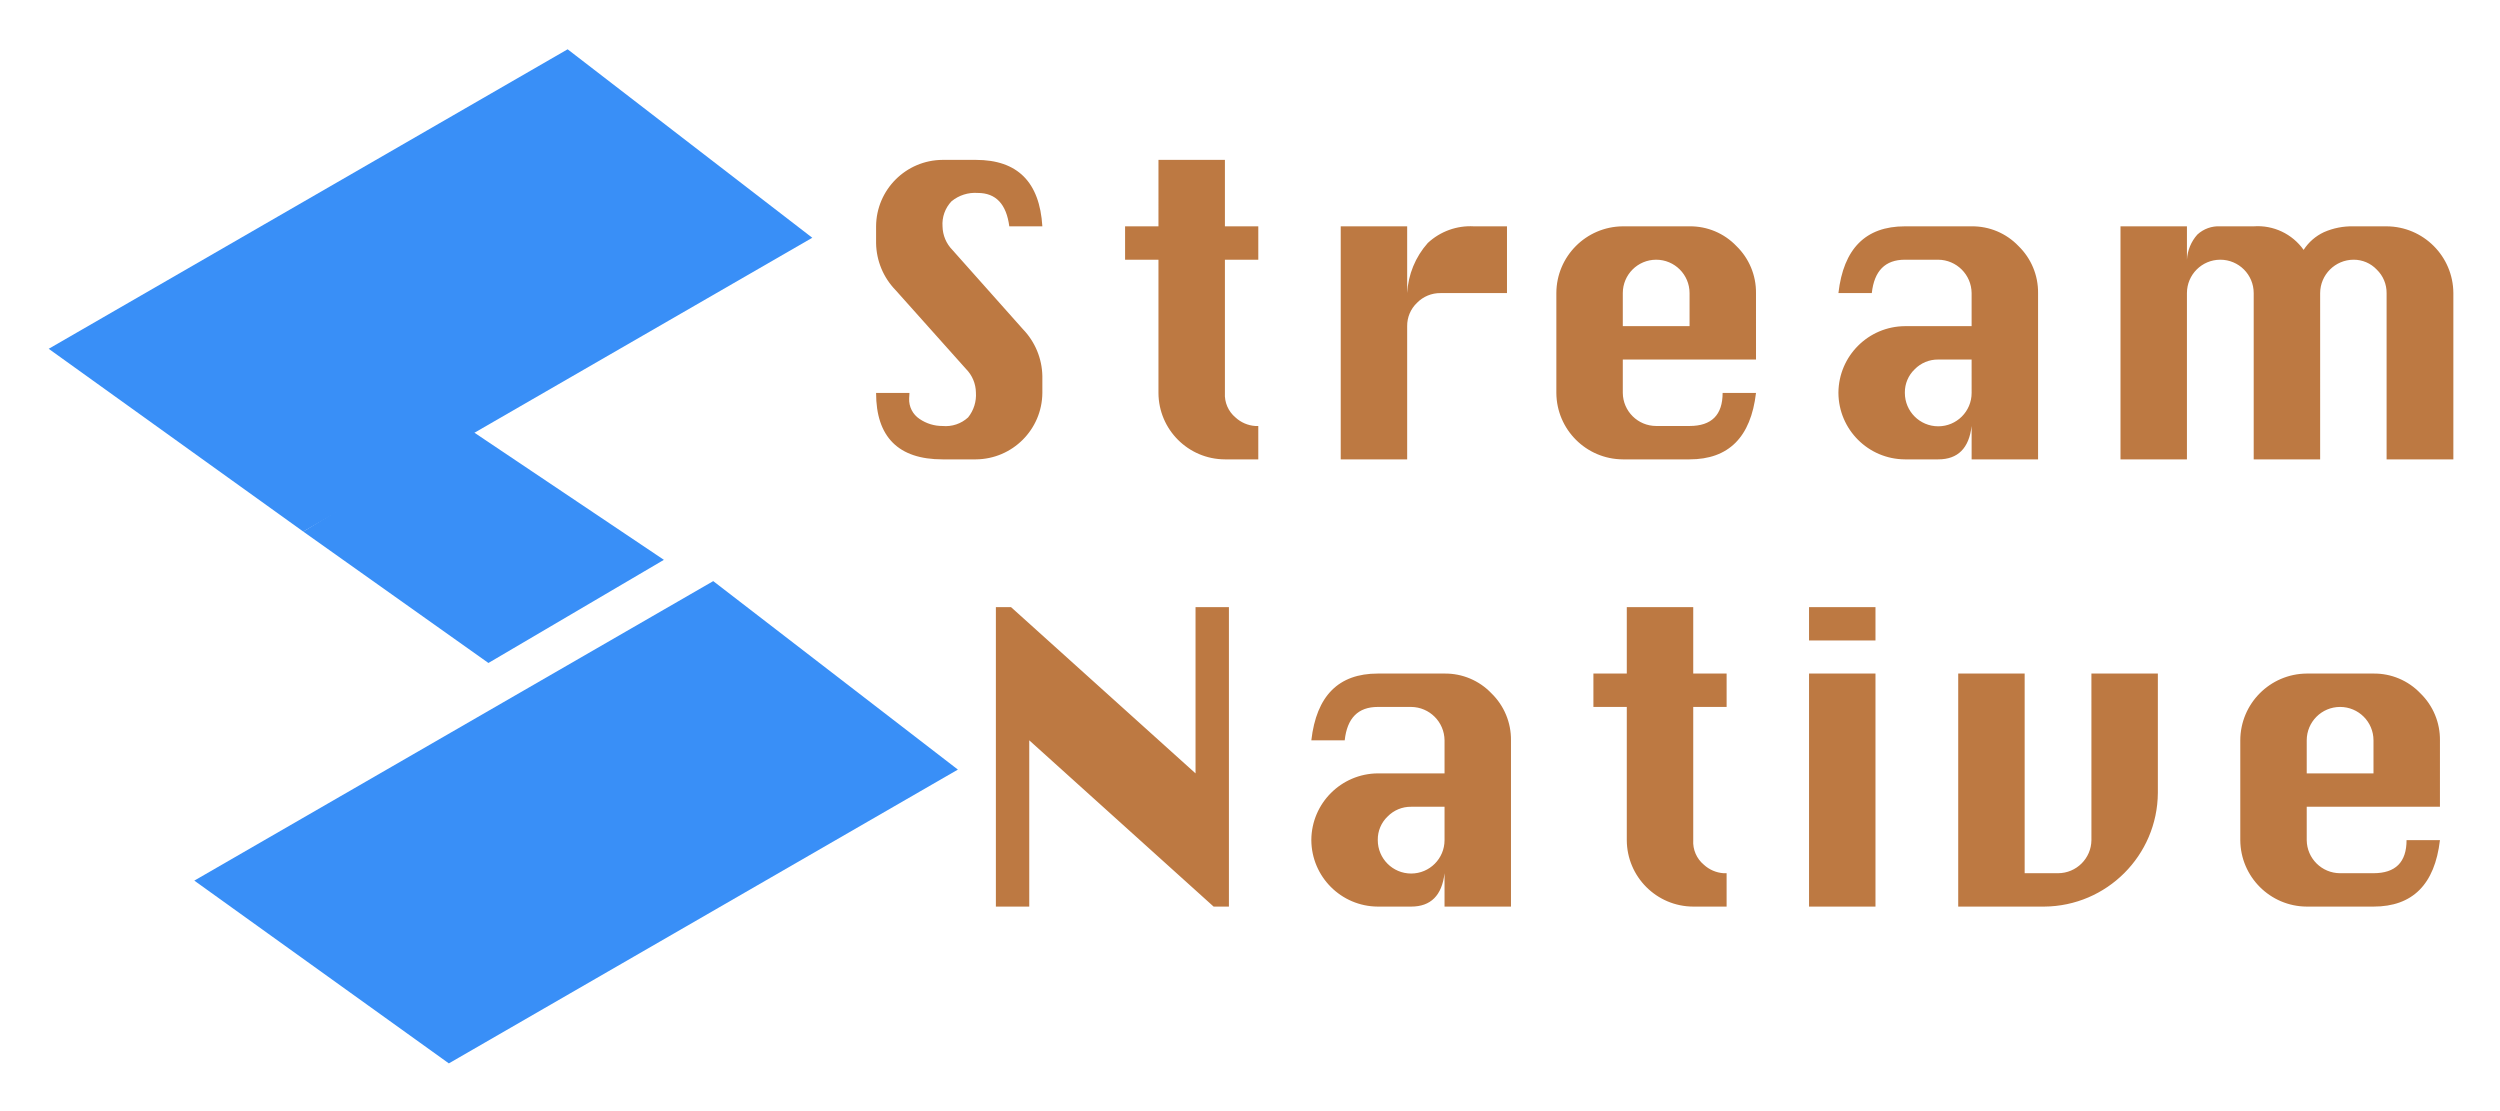
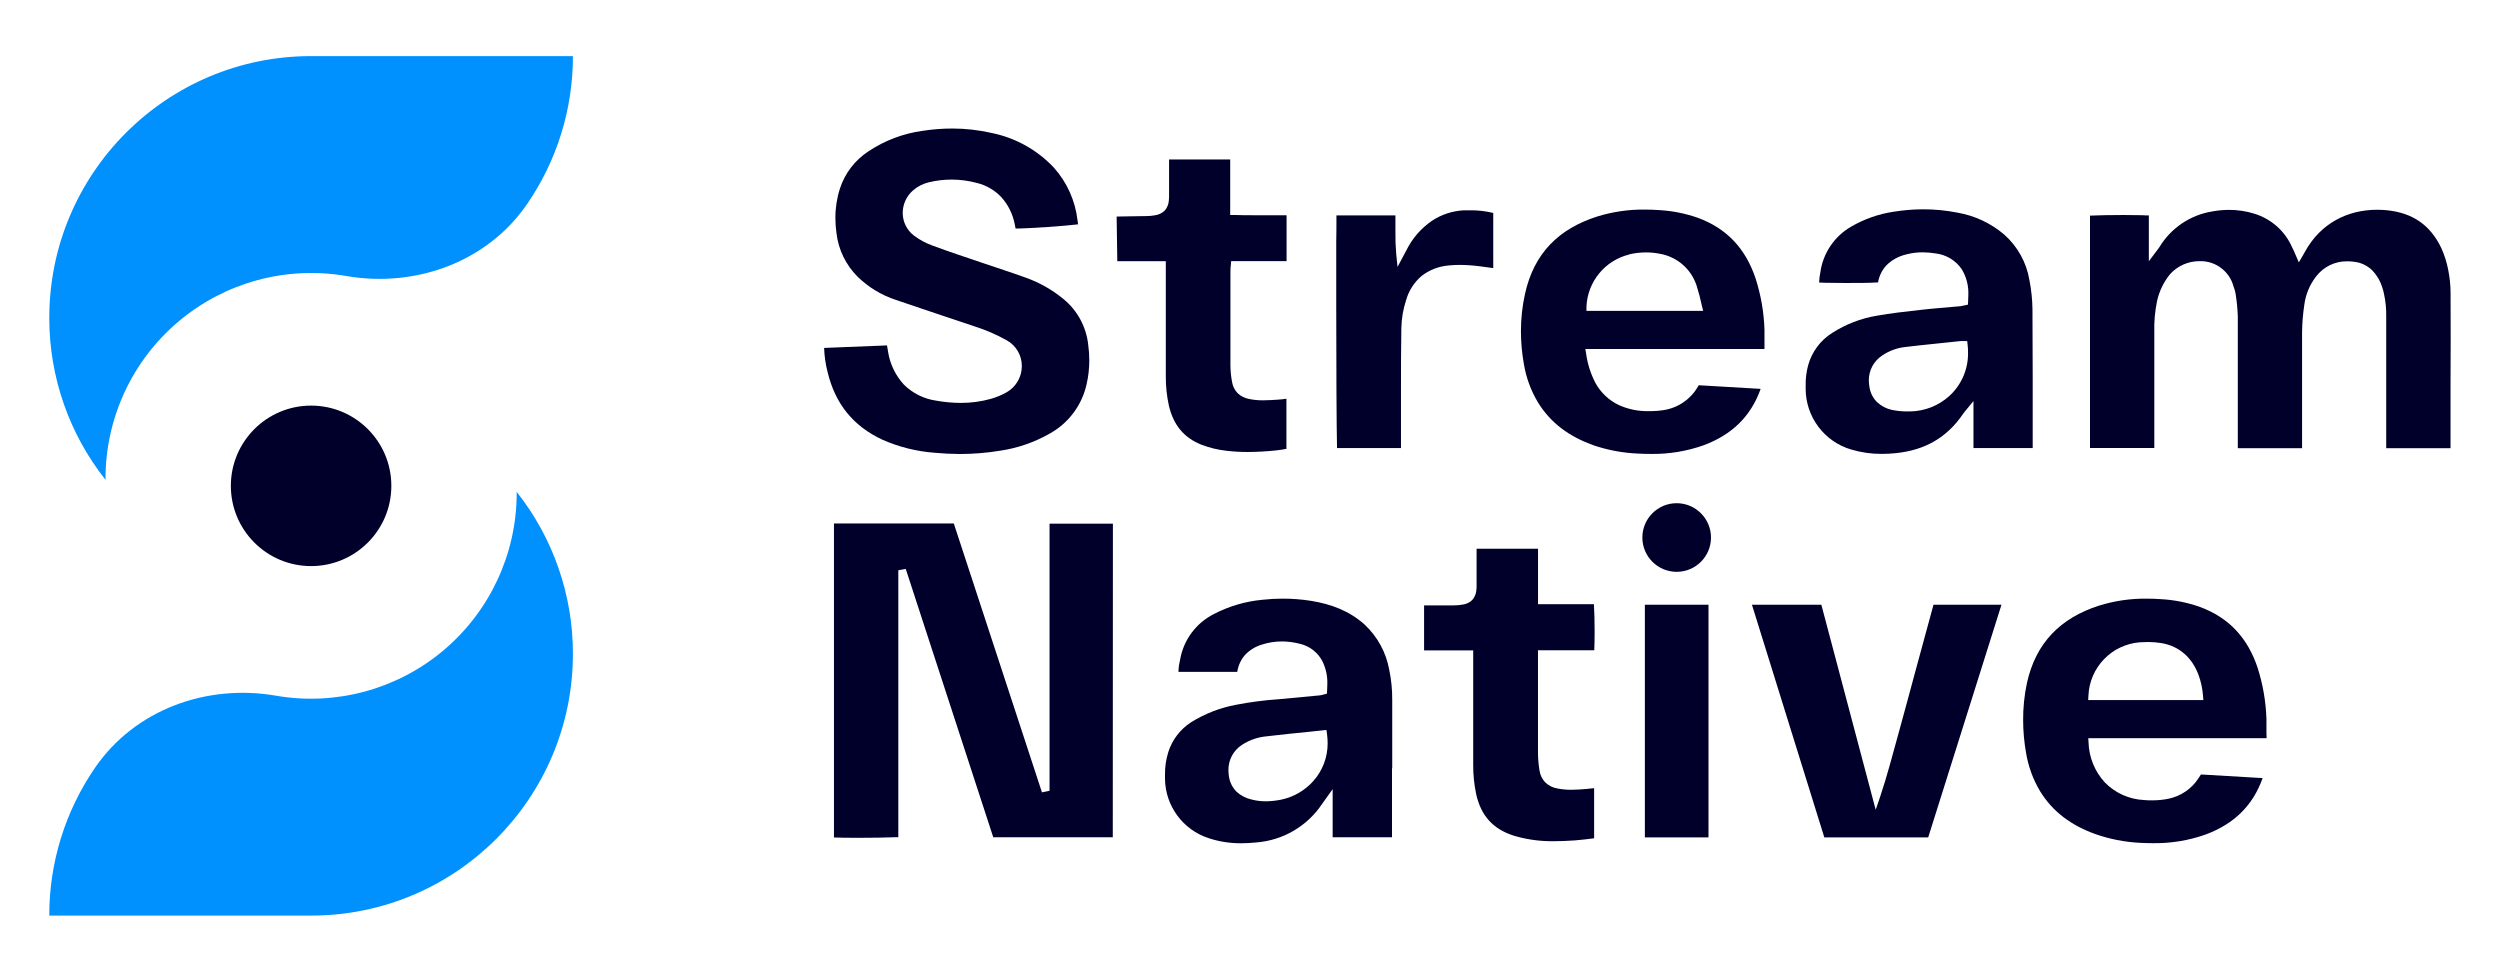
- <svg xmlns="http://www.w3.org/2000/svg" role="img" viewBox="13.48 11.48 313.04 139.04">
+ <svg xmlns="http://www.w3.org/2000/svg" id="Layer_1" data-name="Layer 1" viewBox="0 0 648.35 252">
  <defs>
-     <style>.cls-1{isolation:isolate}.cls-2{fill:#bd7942}.cls-3{fill:#398ff7;fill-rule:evenodd}</style>
+     <style>.cls-1{fill:#00002b;}.cls-2{fill:#0091ff;}</style>
  </defs>
-   <g id="双排">
-     <g id="Stream" class="cls-1">
-       <g class="cls-1">
-         <path d="M144 39.82h-4.14q-.548-4.179-3.946-4.18a4.632 4.632 0 0 0-3.3 1.055 4.132 4.132 0 0 0-1.114 3.145 4.314 4.314 0 0 0 1.23 2.93l8.829 9.921a8.687 8.687 0 0 1 2.441 5.88v2.109a8.386 8.386 0 0 1-8.32 8.32h-4.18q-4.141 0-6.23-2.09-2.09-2.09-2.09-6.23h4.18a7.63 7.63 0 0 0-.04.683 2.908 2.908 0 0 0 1.309 2.578 5.04 5.04 0 0 0 2.871.88 4.152 4.152 0 0 0 3.203-1.075 4.495 4.495 0 0 0 .977-3.125 4.267 4.267 0 0 0-1.23-2.93l-8.829-9.882a8.636 8.636 0 0 1-2.441-5.88V39.82a8.37 8.37 0 0 1 8.32-8.32h4.18q7.812 0 8.32 8.32zm14.539-8.32h8.32v8.32h4.18V44h-4.18v16.68a3.71 3.71 0 0 0 1.328 3.076 4.059 4.059 0 0 0 2.461 1.064h.39V69h-4.18a8.352 8.352 0 0 1-8.32-8.32V44h-4.18v-4.18h4.18zM189.68 69h-8.32V39.82h8.32v8.36a10.275 10.275 0 0 1 2.578-6.27 7.81 7.81 0 0 1 5.781-2.09h4.14v8.36h-8.32a4.04 4.04 0 0 0-2.949 1.22 3.968 3.968 0 0 0-1.23 2.92zm43.68-12.5h-16.68v4.18a4.185 4.185 0 0 0 4.18 4.14h4.18q4.139 0 4.14-4.14h4.18q-.98 8.32-8.32 8.32h-8.36a8.37 8.37 0 0 1-8.32-8.32v-12.5a8.386 8.386 0 0 1 8.32-8.36h8.36a7.978 7.978 0 0 1 5.868 2.471 8.078 8.078 0 0 1 2.451 5.889zm-16.68-4.18h8.36v-4.14a4.18 4.18 0 0 0-8.36 0zm43.678 0v-4.14a4.218 4.218 0 0 0-4.18-4.18H252q-3.691 0-4.14 4.18h-4.18q.956-8.36 8.32-8.36h8.36a7.975 7.975 0 0 1 5.869 2.471 8.074 8.074 0 0 1 2.45 5.889V69h-8.32v-4.18q-.487 4.18-4.18 4.18H252a8.37 8.37 0 0 1-8.32-8.32v-.04a8.386 8.386 0 0 1 8.32-8.32zm0 4.18h-4.18a4.04 4.04 0 0 0-2.949 1.22 3.968 3.968 0 0 0-1.23 2.92v.04a4.18 4.18 0 0 0 8.36 0zM303.999 69h-8.32V48.18a4.18 4.18 0 0 0-8.36 0V69H279V39.82h8.32V44a5.166 5.166 0 0 1 1.3-3.145 3.913 3.913 0 0 1 2.88-1.035h4.18a7.037 7.037 0 0 1 6.25 2.95 6.09 6.09 0 0 1 2.539-2.217 8.675 8.675 0 0 1 3.71-.733h4.141a8.403 8.403 0 0 1 8.36 8.36V69h-8.36V48.18a4.033 4.033 0 0 0-1.23-2.94 3.962 3.962 0 0 0-2.91-1.24 4.201 4.201 0 0 0-4.18 4.18z" class="cls-2" />
-       </g>
-     </g>
-     <g id="Native" class="cls-1">
-       <g class="cls-1">
-         <path d="M138.18 125V87.5h1.894l23.106 20.82V87.5h4.18V125h-1.915l-23.086-20.82V125zm56.18-16.68v-4.14a4.218 4.218 0 0 0-4.18-4.18H186q-3.691 0-4.14 4.18h-4.18q.956-8.36 8.32-8.36h8.36a7.976 7.976 0 0 1 5.869 2.471 8.074 8.074 0 0 1 2.45 5.889V125h-8.32v-4.18q-.489 4.18-4.18 4.18H186a8.37 8.37 0 0 1-8.32-8.32v-.04a8.386 8.386 0 0 1 8.32-8.32zm0 4.18h-4.18a4.04 4.04 0 0 0-2.95 1.22 3.968 3.968 0 0 0-1.23 2.92v.04a4.18 4.18 0 0 0 8.36 0zm22.82-25h8.32v8.32h4.18V100h-4.18v16.68a3.708 3.708 0 0 0 1.328 3.076 4.056 4.056 0 0 0 2.461 1.064h.39V125H225.5a8.352 8.352 0 0 1-8.32-8.32V100H213v-4.18h4.18zM240 91.68V87.5h8.32v4.18zm0 33.32V95.82h8.32V125zm35.358-29.18h8.32v14.942A14.338 14.338 0 0 1 269.44 125h-10.76V95.82H267v25h4.18a4.185 4.185 0 0 0 4.18-4.14zm43.641 16.68h-16.68v4.18a4.185 4.185 0 0 0 4.18 4.14h4.18q4.14 0 4.14-4.14H319q-.977 8.32-8.32 8.32h-8.36a8.37 8.37 0 0 1-8.32-8.32v-12.5a8.386 8.386 0 0 1 8.32-8.36h8.36a7.975 7.975 0 0 1 5.869 2.471A8.074 8.074 0 0 1 319 104.18zm-16.68-4.18h8.36v-4.14a4.18 4.18 0 0 0-8.36 0z" class="cls-2" />
-       </g>
-     </g>
-     <g id="编组">
-       <path d="M69.683 144.633l63.739-36.788-30.634-23.6-64.978 37.503 31.873 22.885z" class="cls-3" id="矩形" />
-       <path d="M51.451 78.04l63.739-36.788-30.634-23.6-64.978 37.503L51.451 78.04z" class="cls-3" />
-       <path d="M72.387 65.328L96.609 81.58 74.638 94.496 51.451 78.04l20.936-12.712z" class="cls-3" />
-     </g>
-   </g>
+   <path class="cls-1" d="M288.62,135.81H272.19v69.27l-.8.17-1.17.24-.28-.86q-11.29-34.44-22.58-68.87H216.28v.12q0,40.65,0,81.31c1.34.06,3.65.09,6.15.09,3.64,0,7.7-.06,9.89-.16l.65,0V147.89l.83-.15,1.1-.2.27.85,22.42,68.74h31C288.61,190,288.61,162.94,288.62,135.81Z" />
+   <path class="cls-1" d="M635.53,76a30.61,30.61,0,0,0-.63-6.11,25.12,25.12,0,0,0-1.76-5.53c-2.85-6-7.42-9.13-14.06-9.83a24.71,24.71,0,0,0-2.57-.13c-7.55,0-14.63,3.37-18.77,10.94-.17.31-.33.57-.56,1l-1,1.7-.79-1.82c-.38-.89-.66-1.56-1-2.19a15.65,15.65,0,0,0-9.72-8.6,21.72,21.72,0,0,0-6.59-1,24.68,24.68,0,0,0-4.34.4A19.71,19.71,0,0,0,560,64.12c-.25.4-.49.67-.89,1.2l-1.83,2.43V55.87c-.47,0-1.09,0-1.8-.06-1.33,0-3-.05-4.71-.05-3.2,0-6.6.06-8.4.15l-.35,0q0,30.1,0,60.28h16.68V86.09a34.42,34.42,0,0,1,.71-8,16.69,16.69,0,0,1,3.38-7,10.25,10.25,0,0,1,7.71-3.36,8.83,8.83,0,0,1,8.73,6.5,11.08,11.08,0,0,1,.54,1.89,49.15,49.15,0,0,1,.58,5.84q0,8.24,0,16.46,0,7.89,0,15.79c0,.5,0,1,0,1.53,0,.16,0,.33,0,.5h16.67v-.64q0-7.82,0-15.64c0-4.61,0-9.22,0-13.84a51.84,51.84,0,0,1,.58-7.06,15,15,0,0,1,3.07-7.37,9.92,9.92,0,0,1,8.08-3.92,13.8,13.8,0,0,1,1.79.12,8,8,0,0,1,4.73,2.27,11.12,11.12,0,0,1,2.55,4.37c.18.53.3,1,.41,1.51a25.54,25.54,0,0,1,.61,6.17h0v.09q0,8.33,0,16.66v17.28h16.68q0-8.23,0-16.48C635.57,91.81,635.57,83.89,635.53,76Z" />
+   <path class="cls-1" d="M228.88,114.05a41,41,0,0,0,13.52,3.37q3.27.31,6.52.32a63.9,63.9,0,0,0,10.49-.86,36.73,36.73,0,0,0,12.85-4.45,19.41,19.41,0,0,0,9.55-12.84,27.72,27.72,0,0,0,.69-6.14,29.71,29.71,0,0,0-.29-4.09,17.76,17.76,0,0,0-6.39-11.79A32.44,32.44,0,0,0,266,72c-3.73-1.35-7.53-2.56-11.32-3.86-4.28-1.46-8.6-2.86-12.87-4.46A18.25,18.25,0,0,1,237,61.08a7.4,7.4,0,0,1-2.89-5.88,7.77,7.77,0,0,1,2.75-5.89,9.69,9.69,0,0,1,4.1-2.05,25.17,25.17,0,0,1,5.83-.69,25.53,25.53,0,0,1,6.53.87,13,13,0,0,1,6.47,3.8,14.79,14.79,0,0,1,3.33,6.69c.1.47.18.9.26,1.34,3.27,0,13.07-.68,16.19-1.09h0c0-.31-.06-.63-.11-.93a24.76,24.76,0,0,0-6.17-13.8,30.42,30.42,0,0,0-16.29-9A45.82,45.82,0,0,0,247,33.33a50.87,50.87,0,0,0-7.66.59,33.46,33.46,0,0,0-14.12,5.33,18.22,18.22,0,0,0-7.38,9.62,24.57,24.57,0,0,0-1.19,7.67,28.83,28.83,0,0,0,.29,4,19.06,19.06,0,0,0,5.43,11.18,25.68,25.68,0,0,0,10,6.07c6.74,2.32,13.53,4.54,20.31,6.83a44.8,44.8,0,0,1,8.45,3.66A7.59,7.59,0,0,1,265,94.93a7.81,7.81,0,0,1-4,6.84,19.12,19.12,0,0,1-4,1.66,28.68,28.68,0,0,1-7.86,1.06,36.15,36.15,0,0,1-6.38-.59,14.82,14.82,0,0,1-8.37-4.18,16.24,16.24,0,0,1-4.06-8.39c-.11-.58-.2-1.15-.29-1.75l-16.31.65a28.31,28.31,0,0,0,.9,6.26C216.59,104.67,221.21,110.49,228.88,114.05Z" />
+   <path class="cls-1" d="M395.5,76.19a44.68,44.68,0,0,0-1.06,9.73,49,49,0,0,0,.75,8.41,28.25,28.25,0,0,0,3.65,10c3.34,5.46,8.23,8.9,14.24,11.09a41.08,41.08,0,0,0,11.73,2.21q1.67.09,3.3.09a39.12,39.12,0,0,0,13.78-2.27c7.16-2.69,12.14-7.34,14.72-14.6a.43.43,0,0,0,0,0l-16.05-.94-.16.25a12.47,12.47,0,0,1-9.09,6.22,19.53,19.53,0,0,1-2.94.24h-.65a17.75,17.75,0,0,1-7.88-1.57,13.5,13.5,0,0,1-6-5.59,23.25,23.25,0,0,1-2.5-7.77l-.2-1.18H457.6c0-1,0-1.91,0-2.81,0-.73,0-1.45,0-2.15a48.41,48.41,0,0,0-2.32-13.38c-2.57-7.63-7.36-12.89-14.95-15.68a36.45,36.45,0,0,0-10-2c-1.27-.09-2.54-.14-3.8-.14a40.48,40.48,0,0,0-12.22,1.77C404.19,59.33,397.82,65.72,395.5,76.19Zm27-10.22a19.06,19.06,0,0,1,4.38-.51,18.25,18.25,0,0,1,3.52.34A12.23,12.23,0,0,1,440,74.08a52.35,52.35,0,0,1,1.38,5.28l.32,1.26H411.43l0-1.05A14.57,14.57,0,0,1,422.52,66Z" />
+   <path class="cls-1" d="M587.78,188.63c0-.74,0-1.46,0-2.18a49,49,0,0,0-2.28-13.24c-2.56-7.7-7.36-13-15-15.82a36.36,36.36,0,0,0-10-2c-1.27-.09-2.53-.14-3.79-.14a40.21,40.21,0,0,0-12.37,1.82c-10,3.23-16.35,9.63-18.66,20a45,45,0,0,0-1,9.71,49,49,0,0,0,.75,8.42,28.3,28.3,0,0,0,3.65,10c3.34,5.45,8.23,8.9,14.24,11.08A41.21,41.21,0,0,0,555,218.58c1.1.06,2.2.09,3.29.09a39.22,39.22,0,0,0,13.79-2.27c7.16-2.69,12.14-7.35,14.71-14.61v0l-16-.94-.59.92a12.22,12.22,0,0,1-7.89,5.39,20.71,20.71,0,0,1-4.19.4c-.71,0-1.42,0-2.13-.08a15.23,15.23,0,0,1-10.08-4.52,16,16,0,0,1-4.27-10.44l-.06-1.07h46.24C587.77,190.47,587.78,189.53,587.78,188.63Zm-17.42-7.07H541.55l.06-1.06A14.47,14.47,0,0,1,555,166.57c.66,0,1.33-.07,2-.07a21,21,0,0,1,3.54.28c4.76.8,8,3.89,9.62,8.24a19.77,19.77,0,0,1,1.17,5.44l.09,1.1Z" />
+   <path class="cls-1" d="M480.05,116.57a27.15,27.15,0,0,0,8,1.14,34,34,0,0,0,3.62-.19c7.49-.76,13.26-4,17.48-10.26h0c.26-.37.49-.6.85-1.06l1.8-2.19v12.2h15.36q0-9,0-18t-.06-18.06a42,42,0,0,0-.78-7.45,20.2,20.2,0,0,0-6.56-11.88,25.35,25.35,0,0,0-12.09-5.67,45.7,45.7,0,0,0-8.85-.87,49.24,49.24,0,0,0-7.73.63,31,31,0,0,0-11,3.86,16.26,16.26,0,0,0-8,11.85,15.16,15.16,0,0,0-.32,2.66h.1c.47,0,1.07.05,1.76.06,1.39,0,3.14.05,4.93.05,3.05,0,6.24,0,8-.13l.49,0a8.63,8.63,0,0,1,2.21-4.49,10.68,10.68,0,0,1,5-2.76,16.09,16.09,0,0,1,4.35-.57,21.24,21.24,0,0,1,3.28.27,9.55,9.55,0,0,1,6.87,4.11,11.88,11.88,0,0,1,1.71,6.62q0,.9-.06,1.8l-.05.77-.75.16a10,10,0,0,1-1.1.23c-3.6.33-7.18.59-10.73,1-3.73.42-7.43.83-11.07,1.48a30.92,30.92,0,0,0-11.55,4.46,14.45,14.45,0,0,0-6.23,8.37,18.92,18.92,0,0,0-.65,5.28c0,.29,0,.57,0,.87A16.45,16.45,0,0,0,480.05,116.57Zm8.07-24.37a13.26,13.26,0,0,1,6.1-2.22c4.76-.58,9.53-1,14.27-1.53h.22c.27,0,.42,0,.6,0l.86,0,.1.85a16.14,16.14,0,0,1,.12,2.17,14.89,14.89,0,0,1-4.79,11.17,15.46,15.46,0,0,1-10.34,4.06,20,20,0,0,1-4.63-.4,8.13,8.13,0,0,1-3.82-2,6.93,6.93,0,0,1-2-4,10.23,10.23,0,0,1-.15-1.71A7.66,7.66,0,0,1,488.12,92.2Z" />
+   <path class="cls-1" d="M361.06,199.25q0-8.88,0-17.76a36.94,36.94,0,0,0-.79-7.87A21.14,21.14,0,0,0,353.92,162c-3.95-3.57-8.71-5.35-14-6.19a46.5,46.5,0,0,0-7.25-.56,47.57,47.57,0,0,0-5.32.3,34.09,34.09,0,0,0-12.59,3.72,16.35,16.35,0,0,0-8.69,11.7,14.89,14.89,0,0,0-.44,3c0,.09,0,.18,0,.27h15.24a8.67,8.67,0,0,1,2-4.37,9.92,9.92,0,0,1,4.35-2.69,16.8,16.8,0,0,1,5.22-.83,18.76,18.76,0,0,1,4.69.62,8.77,8.77,0,0,1,5.78,4.43,12.43,12.43,0,0,1,1.32,6q0,.87-.06,1.77l-.05.73-.72.18a6.33,6.33,0,0,1-1.07.25l-10.61,1a90.92,90.92,0,0,0-11.17,1.45,33.65,33.65,0,0,0-11.7,4.56A14.39,14.39,0,0,0,303,195a18.68,18.68,0,0,0-.87,6c0,.35,0,.71,0,1.07a16.39,16.39,0,0,0,11.26,15.28,26.18,26.18,0,0,0,8.55,1.34,36.15,36.15,0,0,0,3.73-.2,22.59,22.59,0,0,0,17.2-10l.93-1.3,1.81-2.53,0,3.11c0,1.14,0,2.24,0,3.32v3.38c0,.9,0,1.78,0,2.66h15.39V199.25Zm-20.52,3.37a15.35,15.35,0,0,1-8.17,4.74,20.72,20.72,0,0,1-4.08.45,14.65,14.65,0,0,1-3.7-.46,8.53,8.53,0,0,1-3.88-2,7,7,0,0,1-2-4h0a11.28,11.28,0,0,1-.13-1.62,7.67,7.67,0,0,1,3.54-6.57,13.85,13.85,0,0,1,6.26-2.19c3.88-.48,7.76-.84,11.62-1.24l3-.32,1-.1.14,1a17.35,17.35,0,0,1,.17,2.46A14.61,14.61,0,0,1,340.54,202.62Z" />
+   <path class="cls-1" d="M497,173.11c-1.53,5.6-3,11.23-4.57,16.84s-3,11.26-4.89,16.85L486.44,210l-.86-3.25q-6.61-25-13.23-49.91h-18q9.4,30.24,18.77,60.33h26.94q9.49-30.12,19-60.33H501.43C499.93,162.29,498.45,167.7,497,173.11Z" />
+   <path class="cls-1" d="M303.12,52.09a4.33,4.33,0,0,1-1.06,2.52,4.45,4.45,0,0,1-2.46,1.21,12.78,12.78,0,0,1-2.38.22c-2.5,0-5,.11-7.49.12h-.14l.17,11.58h12.58v17.5q0,6.06,0,12.12a34.87,34.87,0,0,0,.8,7.85c1.17,4.91,3.77,8.28,8.48,10.14a26.23,26.23,0,0,0,6.34,1.54,46.64,46.64,0,0,0,5.67.33,73.91,73.91,0,0,0,7.4-.42c.85-.08,1.72-.24,2.59-.39v-13c-.75.1-1.49.2-2.26.24-1.23.07-2.5.17-3.79.17a17,17,0,0,1-3.72-.37A5.81,5.81,0,0,1,321,102a5.35,5.35,0,0,1-1.46-2.85,23.62,23.62,0,0,1-.44-4.44q0-6.15,0-12.3t0-12.29h0c0-.52.07-1,.11-1.47l.08-.93h14.37V55.82c-1.15,0-2.29,0-3.43,0l-5.05,0c-1.7,0-3.41,0-5.14-.07l-1,0V41.35H303.19v9h0A13.52,13.52,0,0,1,303.12,52.09Z" />
+   <path class="cls-1" d="M403.84,204.47a5.84,5.84,0,0,1-3.08-1.55,5.51,5.51,0,0,1-1.5-3.09,28.37,28.37,0,0,1-.4-4.42c0-3.88,0-7.75,0-11.63q0-6.25,0-12.51c0-.48,0-1,0-1.63v-1h14.6c.06-1.23.09-2.95.09-4.75,0-2.7-.07-5.56-.18-7.07,0-.05,0-.09,0-.13h-14.5v-1c0-1.69,0-3.26,0-4.83,0-.93,0-1.87,0-2.8,0-.69,0-1.38,0-2.06h0v-.49c0-.72,0-1.42,0-2.11,0-.37,0-.73,0-1.09H382.94v4.8c0,1.43,0,2.86,0,4.29v.35a10.06,10.06,0,0,1-.07,1.42,4.35,4.35,0,0,1-1.06,2.43,4.31,4.31,0,0,1-2.39,1.18A12.72,12.72,0,0,1,377,157h-7.68v11.68h12.74v29.56a36.06,36.06,0,0,0,.8,7.85c1.26,5.45,4.3,8.88,9.62,10.6l1,.29a34.75,34.75,0,0,0,9.58,1.18c1.77,0,3.56-.09,5.36-.21,1.62-.11,3.27-.34,5-.55v-13c-.63.07-1.27.15-1.91.2-1.32.11-2.66.22-4,.22A17.93,17.93,0,0,1,403.84,204.47Z" />
+   <path class="cls-1" d="M368.7,71.54a13.31,13.31,0,0,1,7.07-2.7,25.82,25.82,0,0,1,2.77-.14,43.72,43.72,0,0,1,5.27.36c1.15.14,2.29.31,3.45.47V55.21l-.06,0a24.33,24.33,0,0,0-5.9-.67c-.53,0-1.06,0-1.59,0a16.46,16.46,0,0,0-8.26,2.66A19.93,19.93,0,0,0,364.69,65q-.35.66-.69,1.29l-1.56,2.93-.34-3.3a55.06,55.06,0,0,1-.21-5.65h0V60c0-.9,0-1.79,0-2.68,0-.49,0-1,0-1.45h-15.3c0,.4,0,.9,0,1.51,0,1.36,0,3.21-.05,5.41,0,4.41,0,10.24,0,16.44,0,14.85.08,31.87.2,36.65,0,.12,0,.23,0,.33h16.59v-9.6c0-1.86,0-3.72,0-5.58,0-5.33,0-10.67.1-16a24.62,24.62,0,0,1,1.21-7.13A12.93,12.93,0,0,1,368.7,71.54Z" />
+   <path class="cls-1" d="M426.58,156.83v60.34h16.5V156.83Z" />
+   <path class="cls-1" d="M434.83,130.5a8.9,8.9,0,1,0,8.9,8.9A8.91,8.91,0,0,0,434.83,130.5Z" />
+   <path class="cls-2" d="M27.36,124.12A53.34,53.34,0,0,1,89.79,71.58c18,3.11,36.58-3.61,46.93-18.69a67.56,67.56,0,0,0,11.86-38.34H80.68a67.9,67.9,0,0,0-67.9,67.9h0a67.57,67.57,0,0,0,14.59,42C27.37,124.36,27.36,124.24,27.36,124.12Z" />
+   <path class="cls-2" d="M134,127.88a53.34,53.34,0,0,1-62.43,52.54c-18-3.11-36.59,3.61-46.93,18.69a67.49,67.49,0,0,0-11.86,38.34h67.9a67.9,67.9,0,0,0,67.9-67.9h0a67.57,67.57,0,0,0-14.59-42C134,127.64,134,127.76,134,127.88Z" />
+   <circle class="cls-1" cx="80.68" cy="126" r="20.81" />
</svg>
